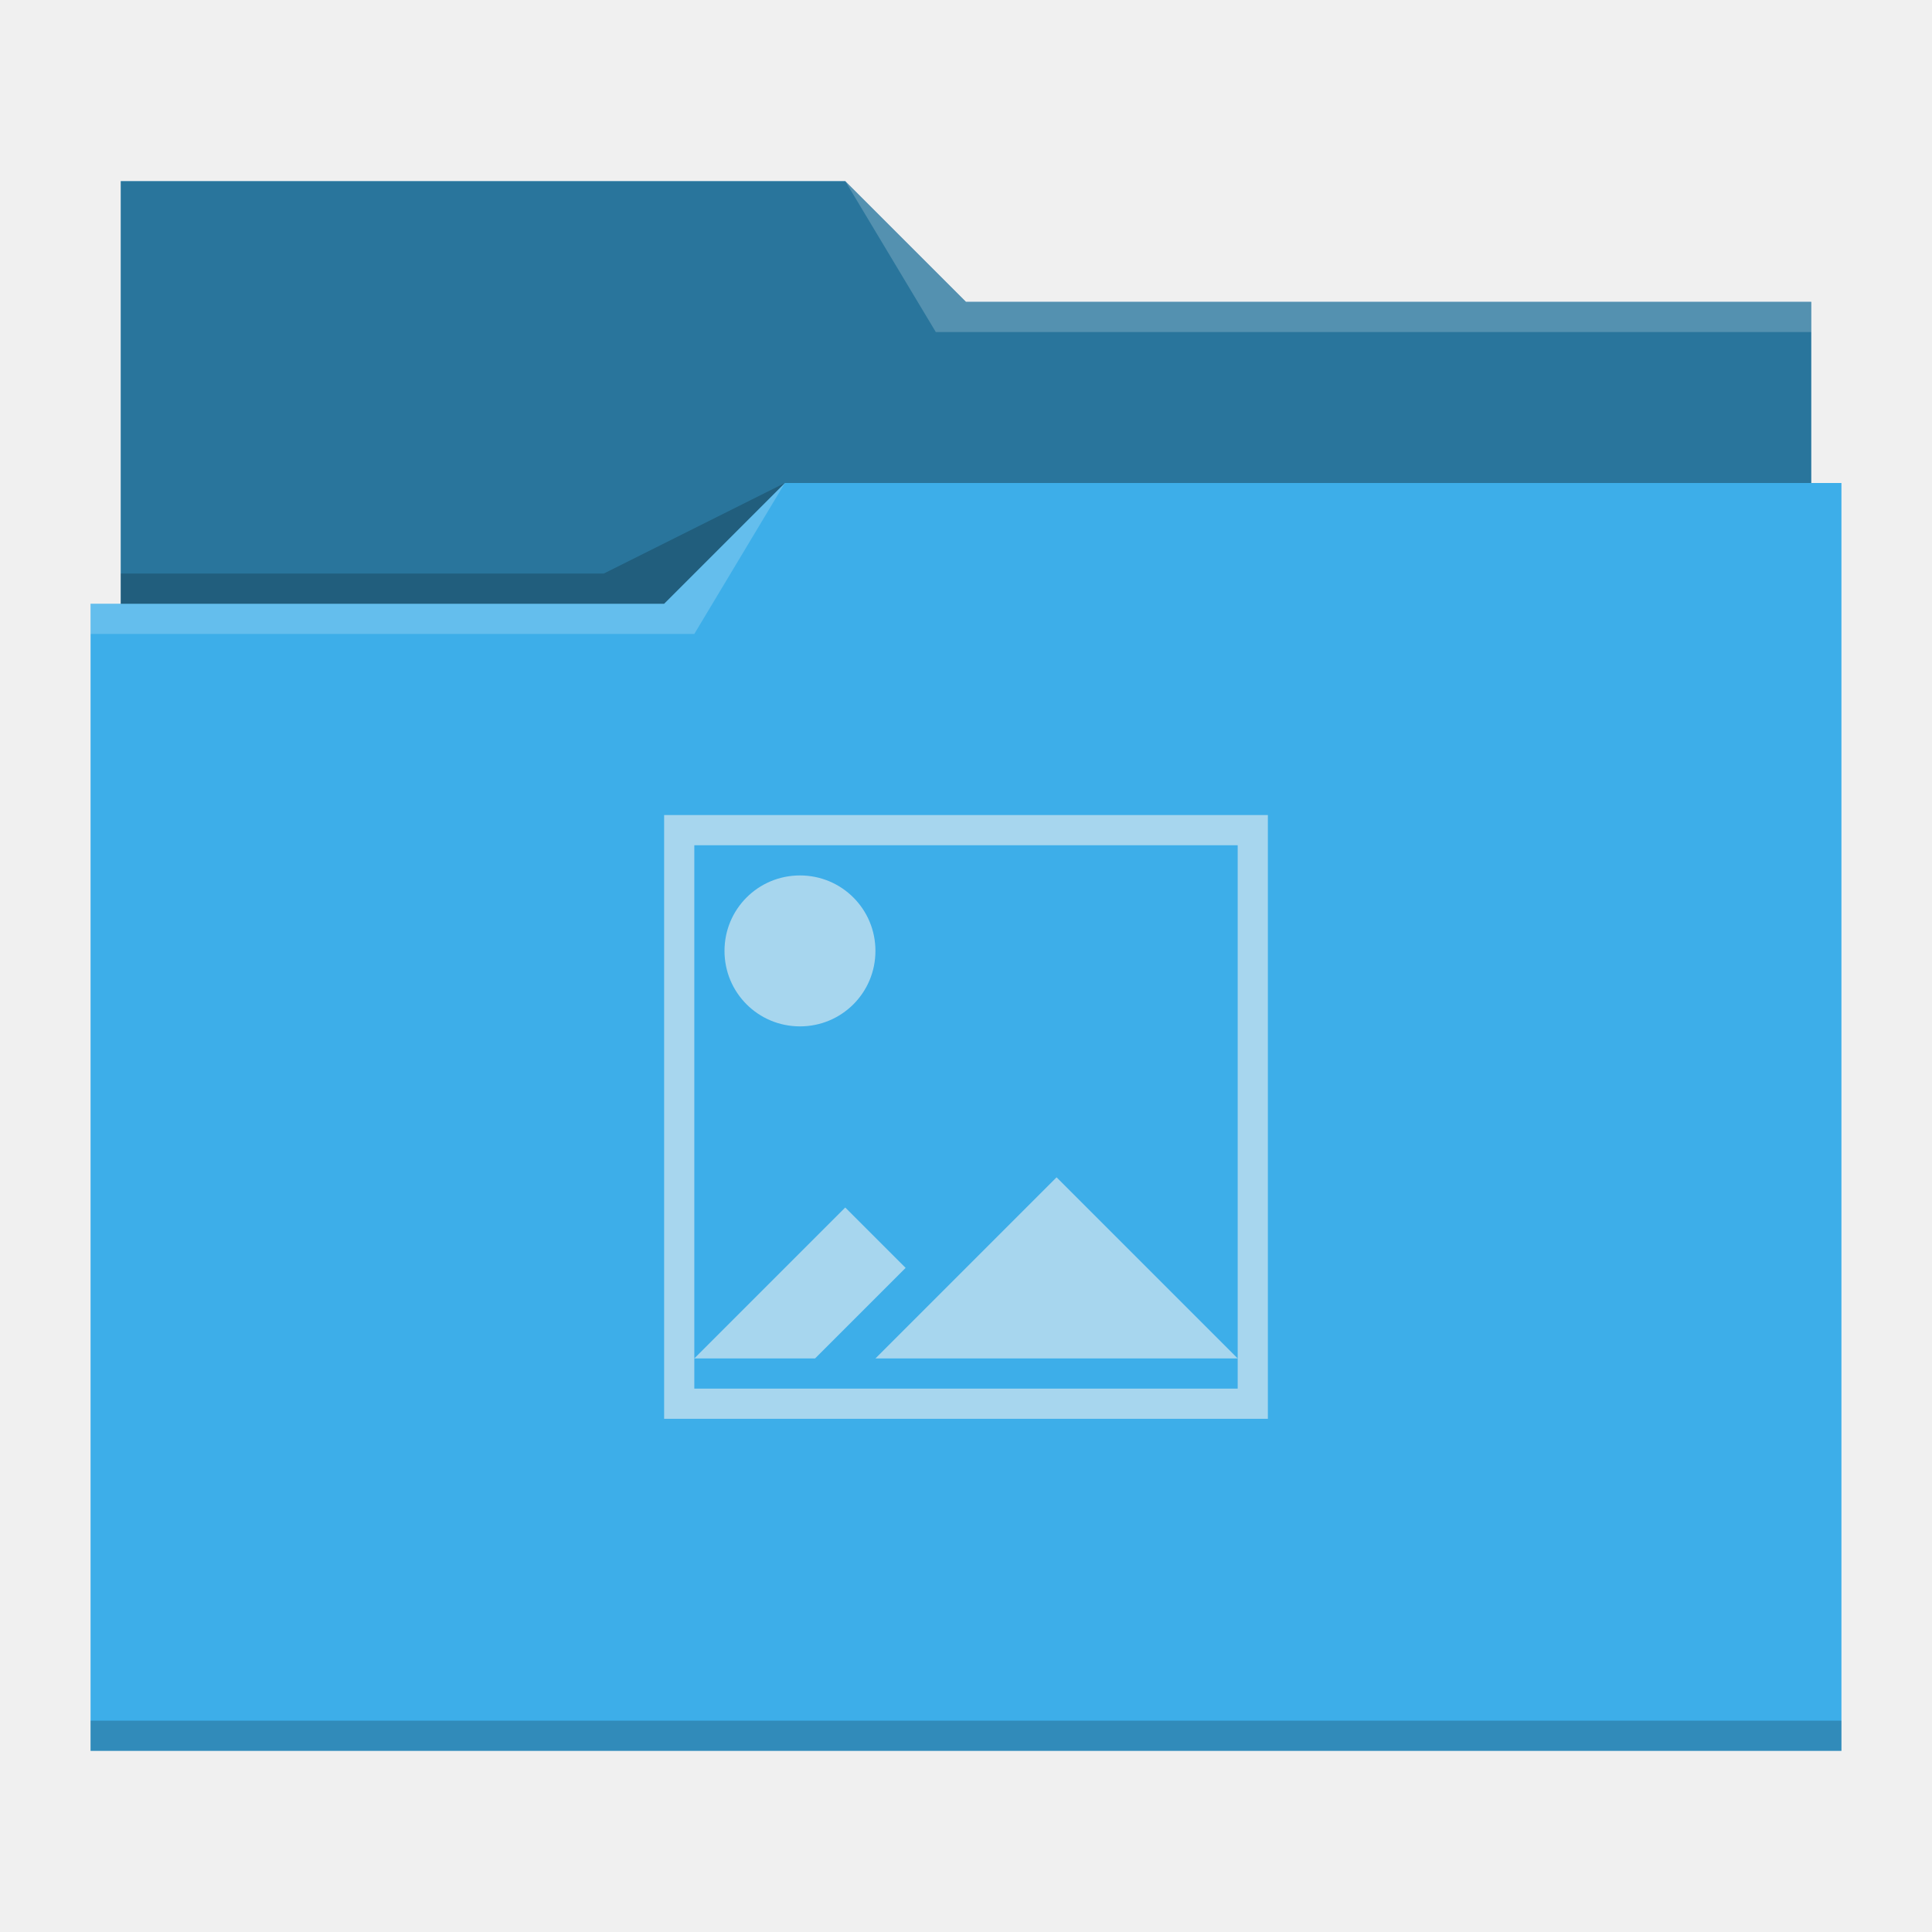
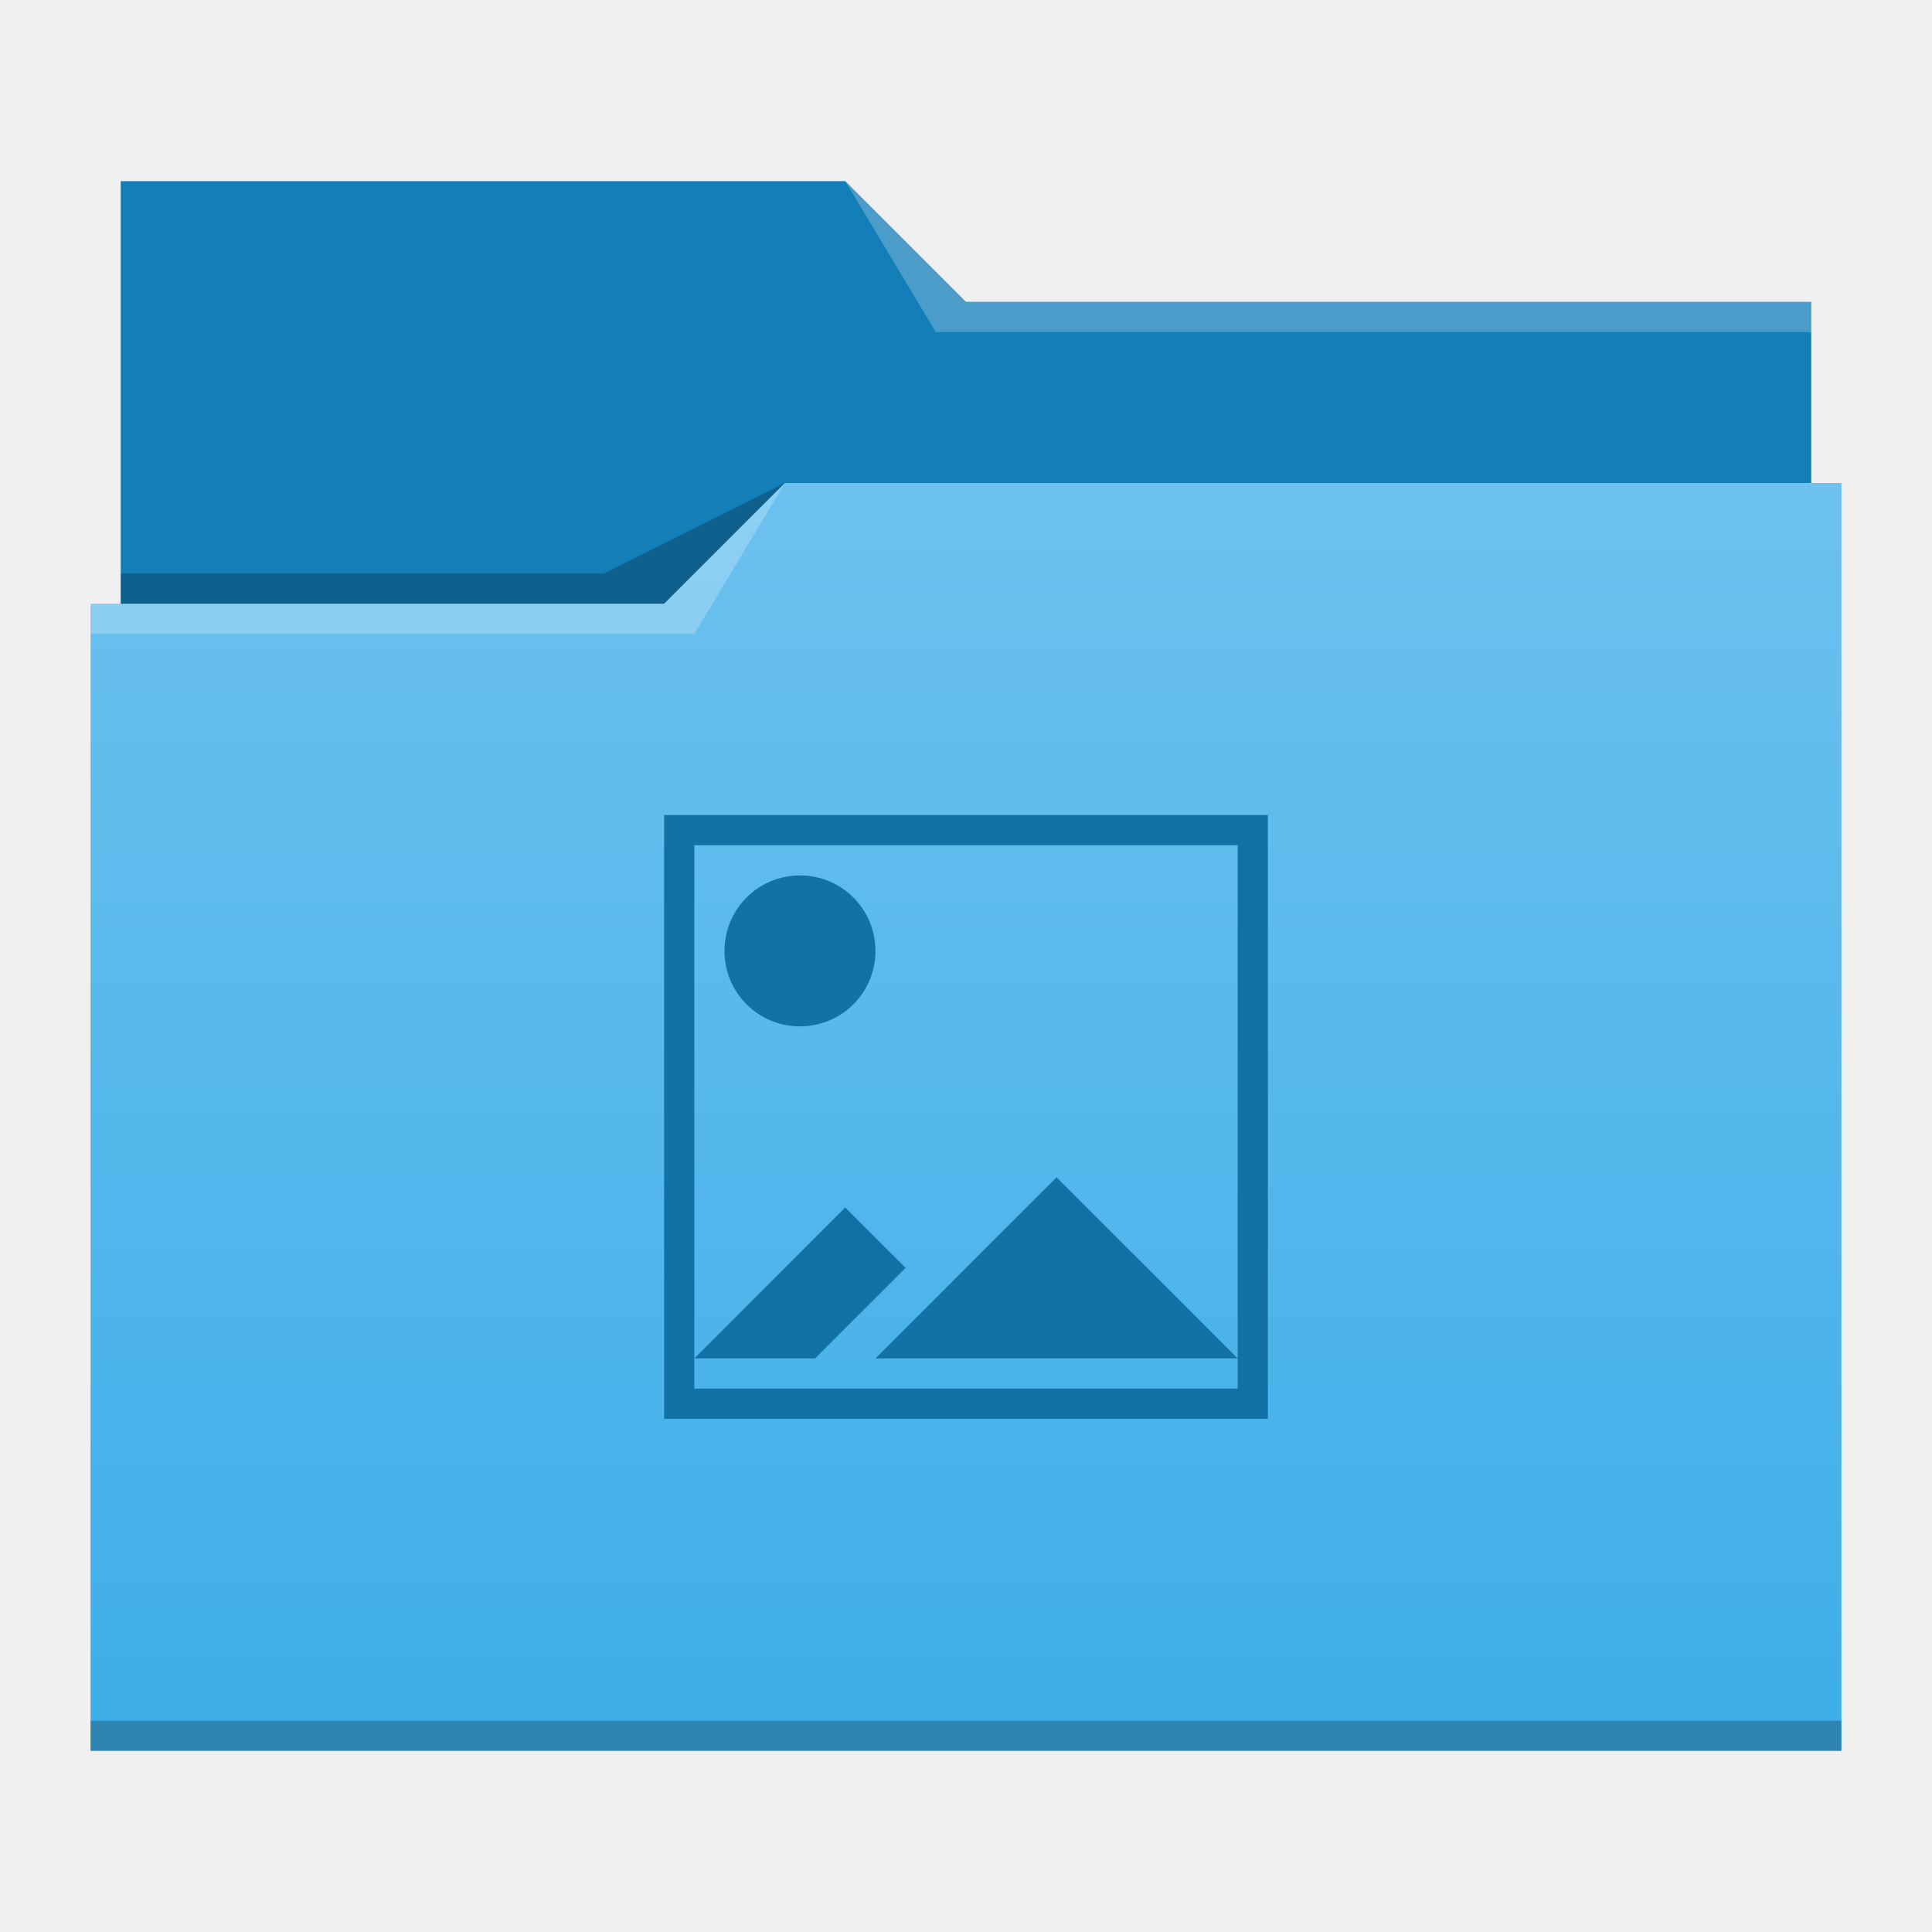
- <svg xmlns="http://www.w3.org/2000/svg" viewBox="0 0 64 64">
-   <defs id="defs3051">
-     <style type="text/css" id="current-color-scheme">
-       .ColorScheme-Text {
-         color:#31363b;
-       }
-       .ColorScheme-Background {
-         color:#eff0f1;
-       }
-       .ColorScheme-Highlight {
-         color:#3daee9;
-       }
-       .ColorScheme-ViewText {
-         color:#31363b;
-       }
-       .ColorScheme-ViewBackground {
-         color:#fcfcfc;
-       }
-       .ColorScheme-ViewHover {
-         color:#93cee9;
-       }
-       .ColorScheme-ViewFocus{
-         color:#3daee9;
-       }
-       .ColorScheme-ButtonText {
-         color:#31363b;
-       }
-       .ColorScheme-ButtonBackground {
-         color:#eff0f1;
-       }
-       .ColorScheme-ButtonHover {
-         color:#93cee9;
-       }
-       .ColorScheme-ButtonFocus{
-         color:#3daee9;
-       }
-       .ColorScheme-HighlightedText {
-         color:#eff0f1;
-       }
-       </style>
+ <svg xmlns="http://www.w3.org/2000/svg" xmlns:xlink="http://www.w3.org/1999/xlink" width="64" version="1.1" height="64">
+   <defs id="defs5455">
+     <linearGradient id="linearGradient4172-3">
+       <stop style="stop-color:#3daee9" id="stop4174-2" />
+       <stop offset="1" style="stop-color:#6cc1ef" id="stop4176-6" />
+     </linearGradient>
+     <linearGradient id="linearGradient4178-7" xlink:href="#linearGradient4172-3" y1="541.798" y2="499.784" gradientUnits="userSpaceOnUse" x2="0" gradientTransform="matrix(1 0 0 0.9996746 0 0.17645)" />
  </defs>
-   <path style="fill:currentColor;fill-opacity:1;stroke:none" d="M 4 6 L 4 11 L 4 20 L 3 20 L 3 21 L 3.002 21 C 3.002 21.004 3 21.008 3 21.012 L 3 57 L 3 58 L 4 58 L 60 58 L 61 58 L 61 57 L 61 21.012 L 61 21 L 61 16 L 60 16 L 60 11.01 C 60 11.007 59.998 11.004 59.998 11 L 60 11 L 60 10 L 32 10 L 28 6 L 4 6 z " class="ColorScheme-Highlight" />
-   <path style="fill-opacity:0.33;fill-rule:evenodd" d="M 4 6 L 4 11 L 4 20 L 22 20 L 26 16 L 60 16 L 60 11.01 C 60 11.007 59.998 11.004 59.998 11 L 60 11 L 60 10 L 32 10 L 28 6 L 4 6 z " />
-   <path style="fill:#ffffff;fill-opacity:0.2;fill-rule:evenodd" d="M 28 6 L 31 11 L 33 11 L 60 11 L 60 10 L 33 10 L 32 10 L 28 6 z M 26 16 L 22 20 L 3 20 L 3 21 L 23 21 L 26 16 z " />
-   <path style="fill-opacity:0.2;fill-rule:evenodd" d="M 26 16 L 20 19 L 4 19 L 4 20 L 22 20 L 26 16 z M 3 57 L 3 58 L 4 58 L 60 58 L 61 58 L 61 57 L 60 57 L 4 57 L 3 57 z " class="ColorScheme-Text" />
-   <path style="fill:currentColor;fill-opacity:0.6;stroke:none" d="M 22 27 L 22 47 L 42 47 L 42 27 L 22 27 z M 23 28 L 41 28 L 41 45 L 41 46 L 23 46 L 23 45 L 23 28 z M 23 45 L 27 45 L 30 42 L 28 40 L 23 45 z M 41 45 L 35 39 L 29 45 L 41 45 z M 26.5 29 C 25.115 29 24 30.115 24 31.5 C 24 32.885 25.115 34 26.5 34 C 27.885 34 29 32.885 29 31.5 C 29 30.115 27.885 29 26.5 29 z " class="ColorScheme-HighlightedText" />
+   <g id="layer1" transform="matrix(1 0 0 1 -384.5714 -483.798)">
+     <g id="layer1-7" transform="matrix(1 0 0 1 0 0.000005)">
+       <path style="fill:#147eb8" id="rect4180-4" d="m 388.571,489.798 0,5 0,22 c 0,0.554 0.446,1 1,1 l 54,0 c 0.554,0 1,-0.446 1,-1 l 0,-21.99 c 0,-0.003 -0.002,-0.006 -0.002,-0.01 l 0.002,0 0,-1 -28,0 -4,-4 -24,0 z" />
+       <path style="fill:url(#linearGradient4178-7)" id="rect4113-6" d="m 410.571,499.798 -4,4 -19,0 0,1 0.002,0 c -5e-5,0.004 -0.002,0.008 -0.002,0.012 l 0,35.988 0,1 1,0 56,0 1,0 0,-1 0,-35.988 0,-0.012 0,-5 z" />
+       <path style="fill:#ffffff;fill-opacity:0.235;fill-rule:evenodd" id="path4224-0" d="m 387.571,503.798 0,1 20,0 3,-5 -4,4 z" />
+       <path style="fill-opacity:0.235;fill-rule:evenodd" id="path4228-0" d="m 388.571,502.798 0,1 18,0 4,-4 -6,3 z" />
+       <path style="fill-opacity:0.235" id="path4151-2-3" d="m 387.571,540.798 0,1 1,0 56,0 1,0 0,-1 -1,0 -56,0 -1,0 z" />
+       <path style="fill:#ffffff;fill-opacity:0.235;fill-rule:evenodd" id="path4196-5" d="m 28,6 3,5 2,0 27,0 0,-1 -27,0 -1,0 z" transform="matrix(1 0 0 1 384.5714 483.798)" />
+     </g>
+     <path style="fill:#1272a5" id="rect4385" d="M 22 27 L 22 47 L 42 47 L 42 27 L 22 27 z M 23 28 L 41 28 L 41 45 L 41 46 L 23 46 L 23 45 L 23 28 z M 23 45 L 27 45 L 30 42 L 28 40 L 23 45 z M 41 45 L 35 39 L 29 45 L 41 45 z M 26.5 29 C 25.115 29 24 30.115 24 31.5 C 24 32.885 25.115 34 26.5 34 C 27.885 34 29 32.885 29 31.5 C 29 30.115 27.885 29 26.5 29 z " transform="matrix(1 0 0 1 384.5714 483.798)" />
+   </g>
</svg>
